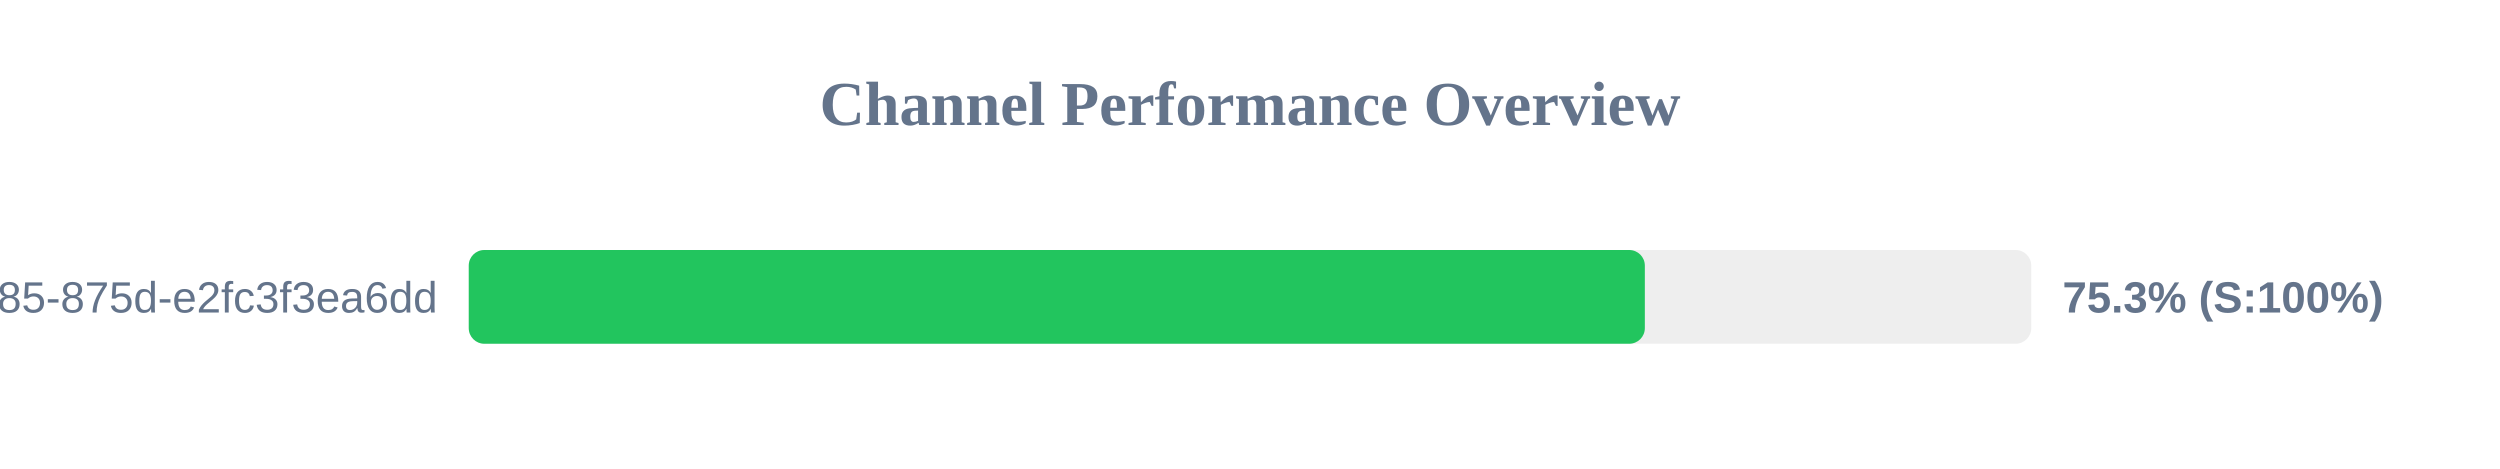
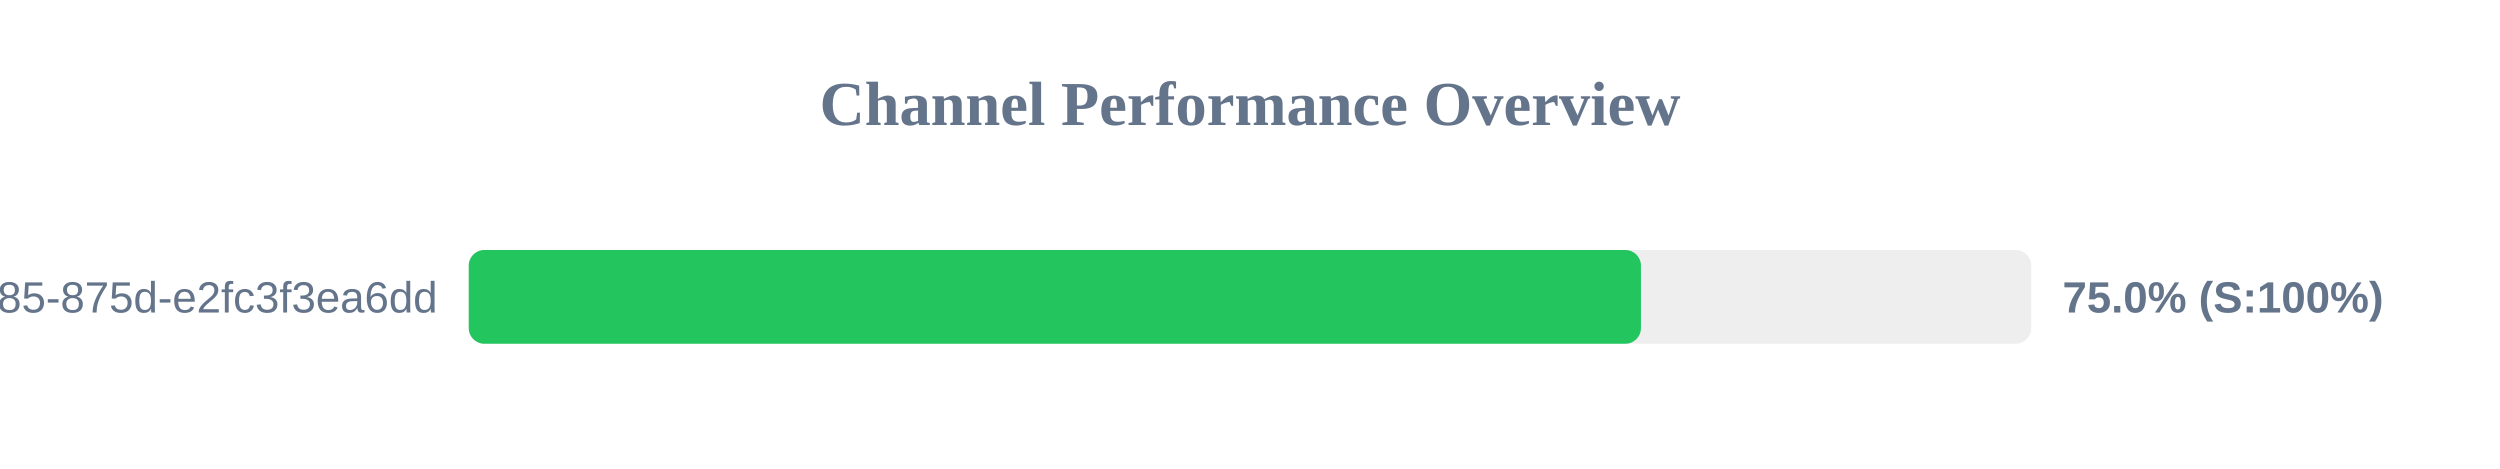
<svg xmlns="http://www.w3.org/2000/svg" width="800" height="150" version="1.1">
  <style>
        .row { font: 14px Arial; fill: #64748b; }
        .score { font: bold 14px Arial; fill: #64748b; }
    </style>
  <text x="400" y="40" text-anchor="middle" font-size="20px" font-weight="bold" fill="#64748b">Channel Performance Overview</text>
  <rect x="150" y="80" width="500" height="30" fill="#eee" rx="5" />
-   <rect x="150" y="80" width="376.35" height="30" fill="#22c55e" rx="5" />
+   <rect x="150" y="80" width="375.1" height="30" fill="#22c55e" rx="5" />
  <text x="140" y="100" text-anchor="end" class="row">?uuid=1045aedf-053c-4585-875d-e2fc3f3ea6dd</text>
-   <text x="660" y="100" text-anchor="start" class="score">75.3% (S:100%)</text>
+   <text x="660" y="100" text-anchor="start" class="score">75.0% (S:100%)</text>
</svg>
